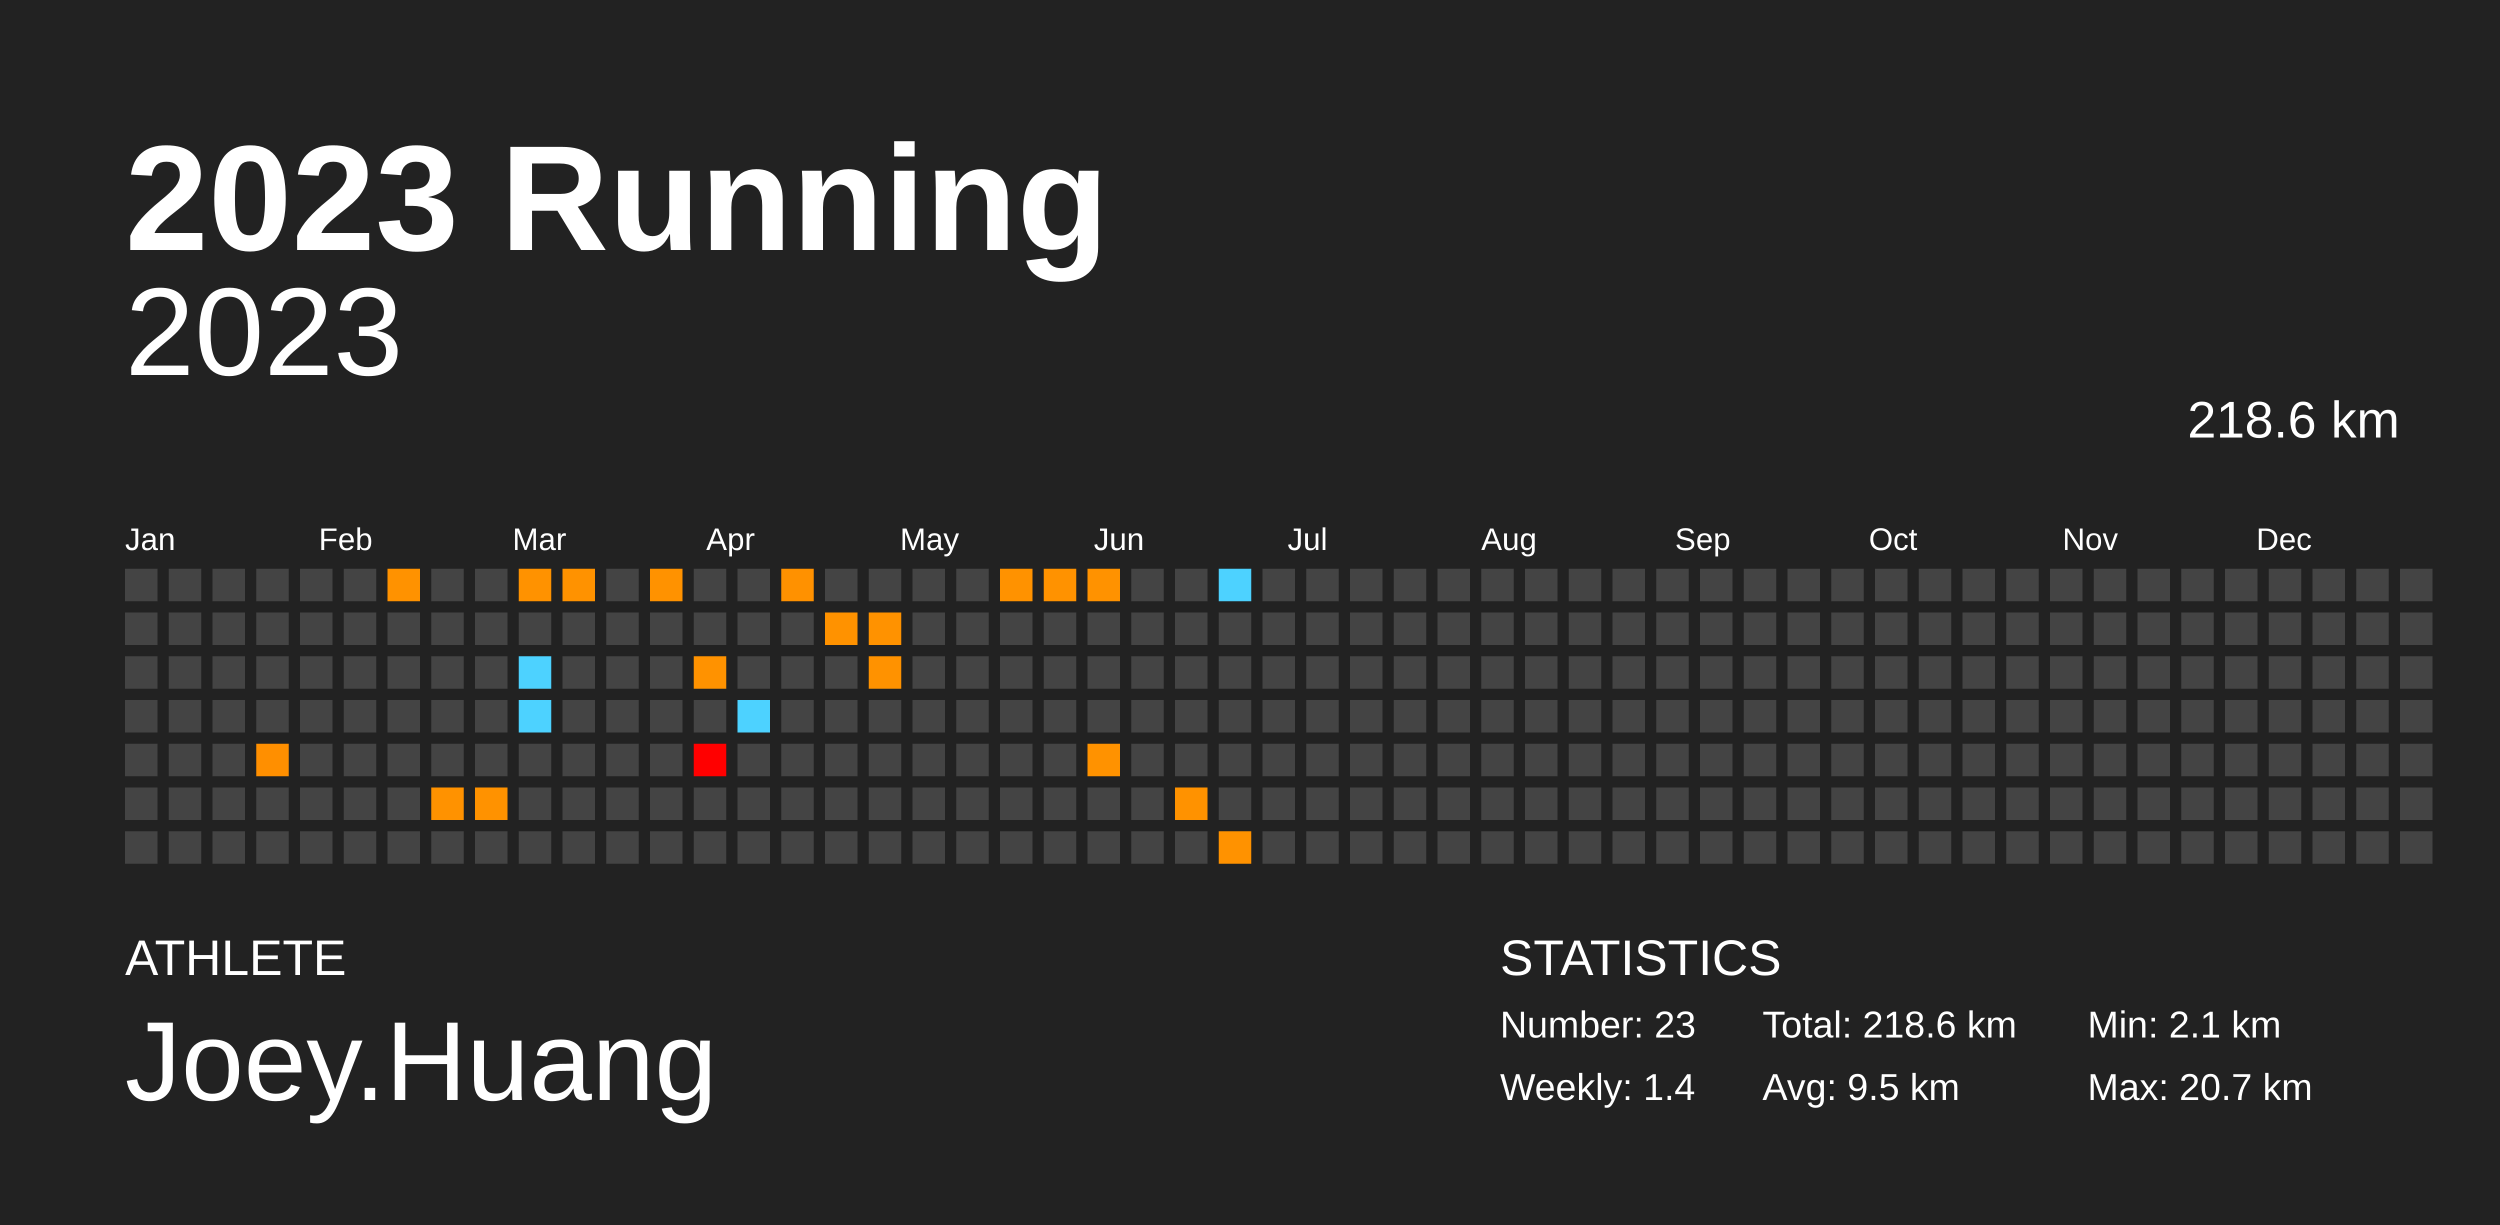
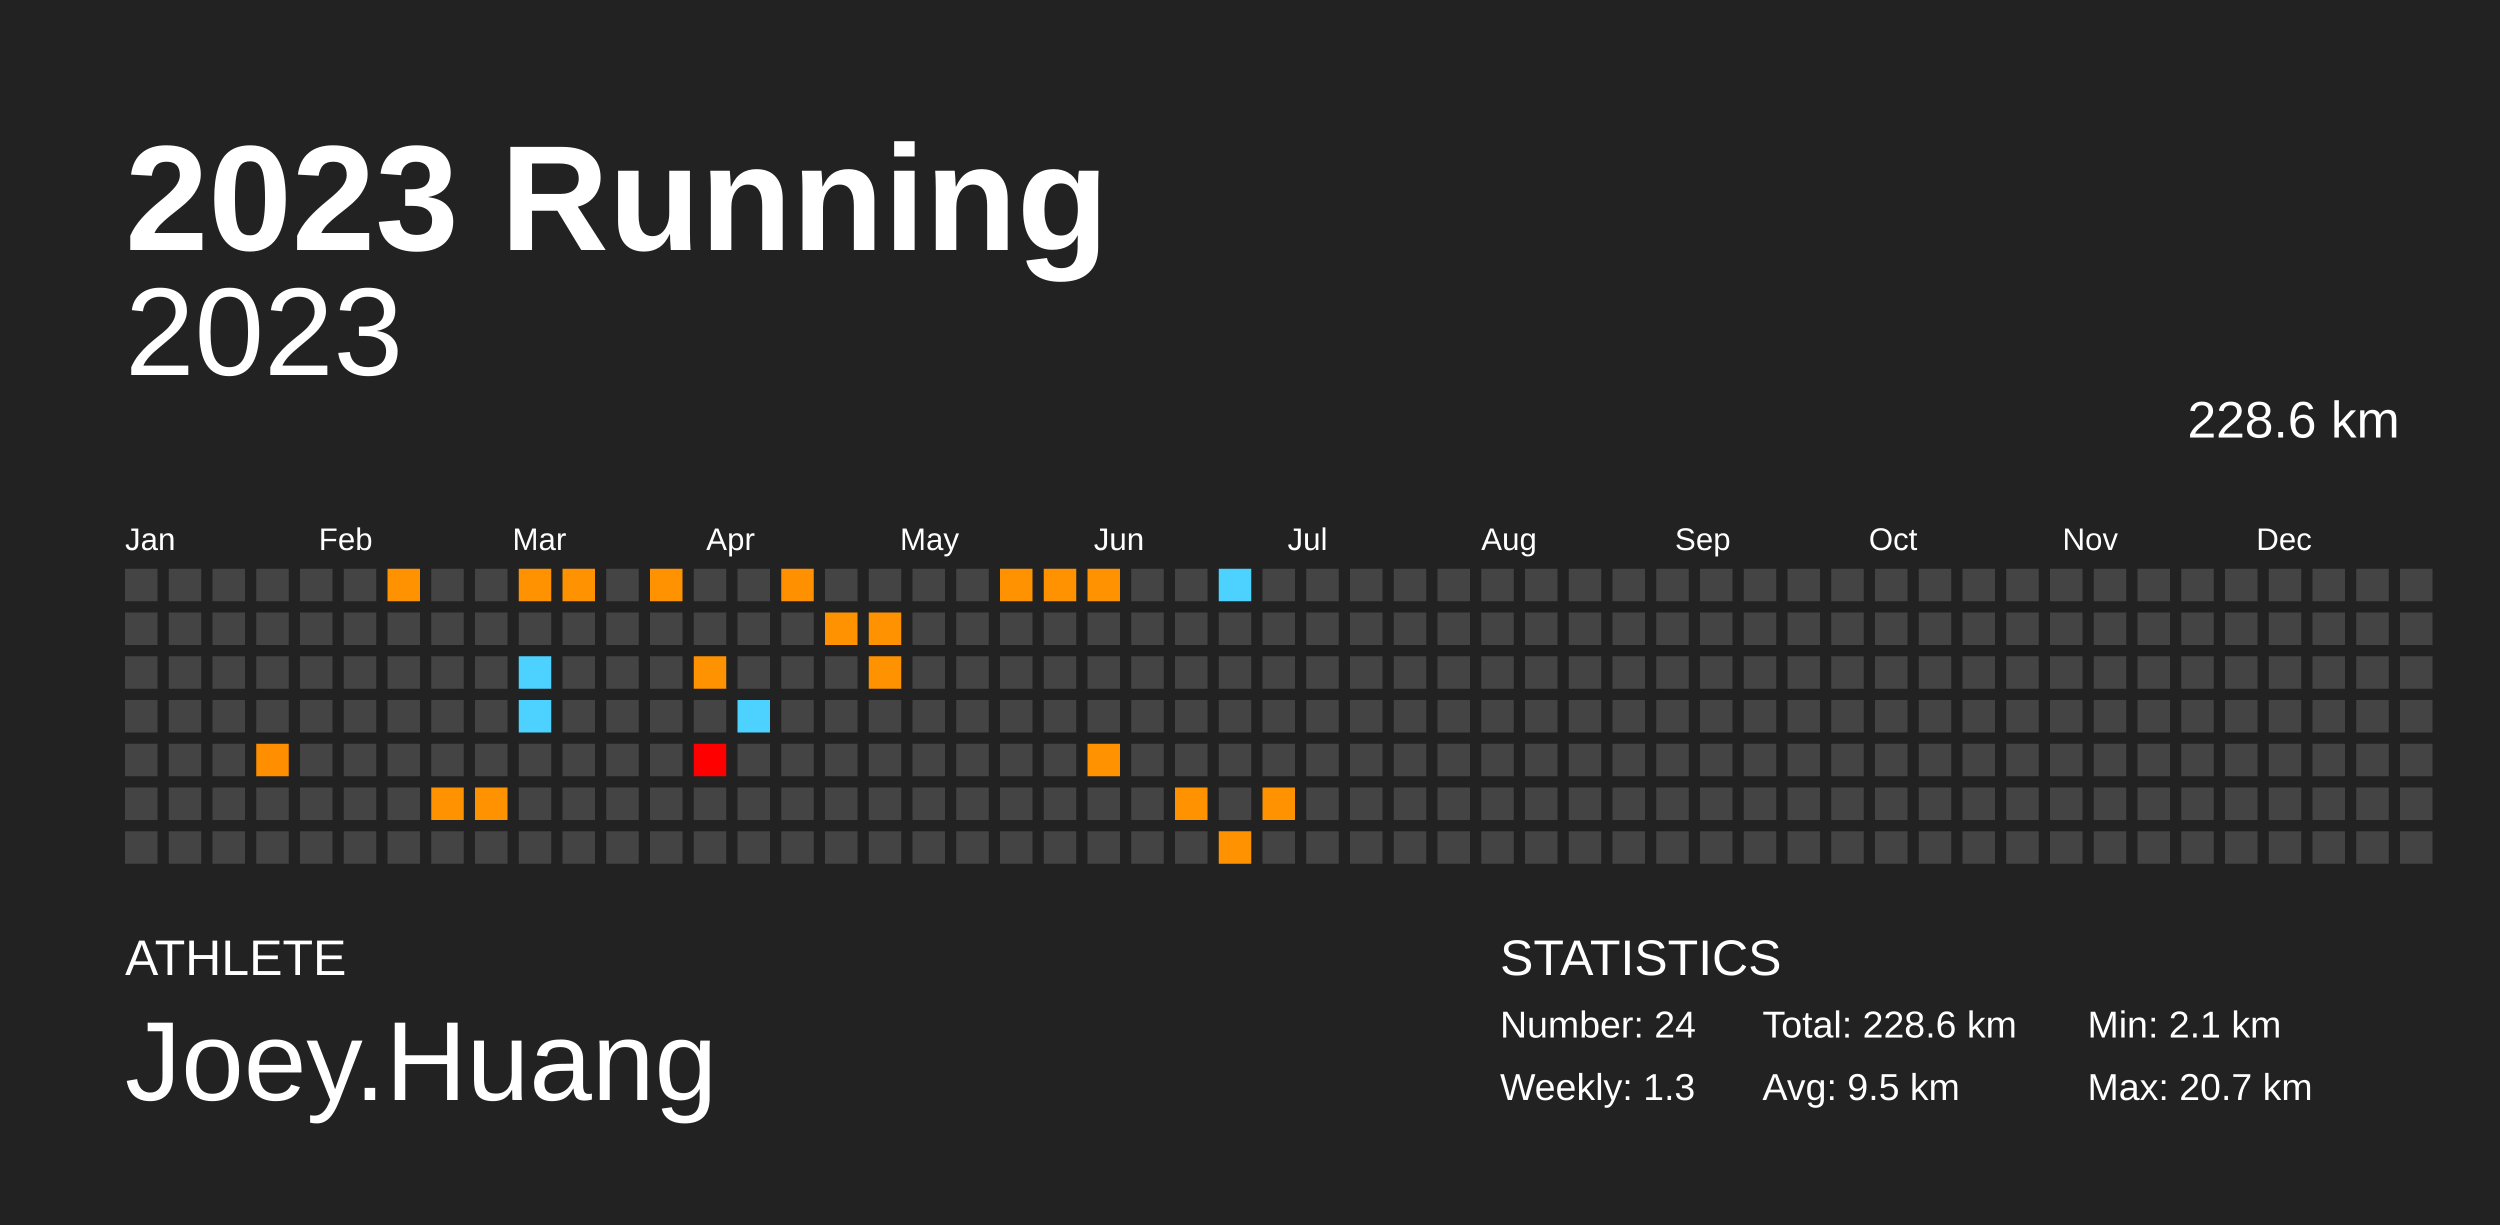
<svg xmlns="http://www.w3.org/2000/svg" baseProfile="full" height="98mm" version="1.1" viewBox="0,0,200,98" width="200mm">
  <defs />
  <rect fill="#222222" height="98" width="200" x="0" y="0" />
  <text fill="#FFFFFF" style="font-size:12px; font-family:Arial; font-weight:bold;" x="10" y="20">2023 Running</text>
  <text fill="#FFFFFF" style="font-size:4px; font-family:Arial" x="10" y="78">ATHLETE</text>
  <text fill="#FFFFFF" style="font-size:9px; font-family:Arial" x="10" y="88">Joey.Huang</text>
  <text fill="#FFFFFF" style="font-size:4px; font-family:Arial" x="120" y="78">STATISTICS</text>
-   <text fill="#FFFFFF" style="font-size:3px; font-family:Arial" x="120" y="83">Number: 23</text>
-   <text fill="#FFFFFF" style="font-size:3px; font-family:Arial" x="120" y="88">Weekly: 1.4</text>
-   <text fill="#FFFFFF" style="font-size:3px; font-family:Arial" x="141" y="83">Total: 218.6 km</text>
+   <text fill="#FFFFFF" style="font-size:3px; font-family:Arial" x="120" y="83">Number: 24</text>
+   <text fill="#FFFFFF" style="font-size:3px; font-family:Arial" x="120" y="88">Weekly: 1.3</text>
+   <text fill="#FFFFFF" style="font-size:3px; font-family:Arial" x="141" y="83">Total: 228.6 km</text>
  <text fill="#FFFFFF" style="font-size:3px; font-family:Arial" x="141" y="88">Avg: 9.5 km</text>
  <text fill="#FFFFFF" style="font-size:3px; font-family:Arial" x="167" y="83">Min: 2.1 km</text>
  <text fill="#FFFFFF" style="font-size:3px; font-family:Arial" x="167" y="88">Max: 20.7 km</text>
  <text alignment-baseline="hanging" fill="#FFFFFF" style="font-size:10.0px; font-family:Arial;" x="10" y="30">2023</text>
-   <text alignment-baseline="hanging" fill="#FFFFFF" style="font-size:4.125px; font-family:Arial;" x="175" y="35">218.6 km</text>
+   <text alignment-baseline="hanging" fill="#FFFFFF" style="font-size:4.125px; font-family:Arial;" x="175" y="35">228.6 km</text>
  <text fill="#FFFFFF" style="font-size:2.5px; font-family:Arial" x="10.0" y="44">Jan</text>
  <text fill="#FFFFFF" style="font-size:2.5px; font-family:Arial" x="25.5" y="44">Feb</text>
  <text fill="#FFFFFF" style="font-size:2.5px; font-family:Arial" x="41.0" y="44">Mar</text>
  <text fill="#FFFFFF" style="font-size:2.5px; font-family:Arial" x="56.5" y="44">Apr</text>
  <text fill="#FFFFFF" style="font-size:2.5px; font-family:Arial" x="72.0" y="44">May</text>
  <text fill="#FFFFFF" style="font-size:2.5px; font-family:Arial" x="87.5" y="44">Jun</text>
  <text fill="#FFFFFF" style="font-size:2.5px; font-family:Arial" x="103.0" y="44">Jul</text>
  <text fill="#FFFFFF" style="font-size:2.5px; font-family:Arial" x="118.5" y="44">Aug</text>
  <text fill="#FFFFFF" style="font-size:2.5px; font-family:Arial" x="134.0" y="44">Sep</text>
  <text fill="#FFFFFF" style="font-size:2.5px; font-family:Arial" x="149.5" y="44">Oct</text>
  <text fill="#FFFFFF" style="font-size:2.5px; font-family:Arial" x="165.0" y="44">Nov</text>
  <text fill="#FFFFFF" style="font-size:2.5px; font-family:Arial" x="180.5" y="44">Dec</text>
  <rect fill="#444444" height="2.6" width="2.6" x="10.0" y="45.5" />
  <rect fill="#444444" height="2.6" width="2.6" x="10.0" y="49.0" />
  <rect fill="#444444" height="2.6" width="2.6" x="10.0" y="52.5" />
  <rect fill="#444444" height="2.6" width="2.6" x="10.0" y="56.0" />
  <rect fill="#444444" height="2.6" width="2.6" x="10.0" y="59.5" />
  <rect fill="#444444" height="2.6" width="2.6" x="10.0" y="63.0" />
  <rect fill="#444444" height="2.6" width="2.6" x="10.0" y="66.5" />
  <rect fill="#444444" height="2.6" width="2.6" x="13.5" y="45.5" />
  <rect fill="#444444" height="2.6" width="2.6" x="13.5" y="49.0" />
  <rect fill="#444444" height="2.6" width="2.6" x="13.5" y="52.5" />
  <rect fill="#444444" height="2.6" width="2.6" x="13.5" y="56.0" />
  <rect fill="#444444" height="2.6" width="2.6" x="13.5" y="59.5" />
  <rect fill="#444444" height="2.6" width="2.6" x="13.5" y="63.0" />
  <rect fill="#444444" height="2.6" width="2.6" x="13.5" y="66.5" />
  <rect fill="#444444" height="2.6" width="2.6" x="17.0" y="45.5" />
  <rect fill="#444444" height="2.6" width="2.6" x="17.0" y="49.0" />
  <rect fill="#444444" height="2.6" width="2.6" x="17.0" y="52.5" />
  <rect fill="#444444" height="2.6" width="2.6" x="17.0" y="56.0" />
  <rect fill="#444444" height="2.6" width="2.6" x="17.0" y="59.5" />
  <rect fill="#444444" height="2.6" width="2.6" x="17.0" y="63.0" />
  <rect fill="#444444" height="2.6" width="2.6" x="17.0" y="66.5" />
  <rect fill="#444444" height="2.6" width="2.6" x="20.5" y="45.5" />
  <rect fill="#444444" height="2.6" width="2.6" x="20.5" y="49.0" />
  <rect fill="#444444" height="2.6" width="2.6" x="20.5" y="52.5" />
  <rect fill="#444444" height="2.6" width="2.6" x="20.5" y="56.0" />
  <rect fill="#ff8f00" height="2.6" width="2.6" x="20.5" y="59.5" />
  <rect fill="#444444" height="2.6" width="2.6" x="20.5" y="63.0" />
  <rect fill="#444444" height="2.6" width="2.6" x="20.5" y="66.5" />
  <rect fill="#444444" height="2.6" width="2.6" x="24.0" y="45.5" />
  <rect fill="#444444" height="2.6" width="2.6" x="24.0" y="49.0" />
  <rect fill="#444444" height="2.6" width="2.6" x="24.0" y="52.5" />
  <rect fill="#444444" height="2.6" width="2.6" x="24.0" y="56.0" />
  <rect fill="#444444" height="2.6" width="2.6" x="24.0" y="59.5" />
  <rect fill="#444444" height="2.6" width="2.6" x="24.0" y="63.0" />
  <rect fill="#444444" height="2.6" width="2.6" x="24.0" y="66.5" />
  <rect fill="#444444" height="2.6" width="2.6" x="27.5" y="45.5" />
  <rect fill="#444444" height="2.6" width="2.6" x="27.5" y="49.0" />
  <rect fill="#444444" height="2.6" width="2.6" x="27.5" y="52.5" />
  <rect fill="#444444" height="2.6" width="2.6" x="27.5" y="56.0" />
  <rect fill="#444444" height="2.6" width="2.6" x="27.5" y="59.5" />
  <rect fill="#444444" height="2.6" width="2.6" x="27.5" y="63.0" />
  <rect fill="#444444" height="2.6" width="2.6" x="27.5" y="66.5" />
  <rect fill="#ff9200" height="2.6" width="2.6" x="31.0" y="45.5" />
  <rect fill="#444444" height="2.6" width="2.6" x="31.0" y="49.0" />
  <rect fill="#444444" height="2.6" width="2.6" x="31.0" y="52.5" />
  <rect fill="#444444" height="2.6" width="2.6" x="31.0" y="56.0" />
  <rect fill="#444444" height="2.6" width="2.6" x="31.0" y="59.5" />
  <rect fill="#444444" height="2.6" width="2.6" x="31.0" y="63.0" />
  <rect fill="#444444" height="2.6" width="2.6" x="31.0" y="66.5" />
  <rect fill="#444444" height="2.6" width="2.6" x="34.5" y="45.5" />
  <rect fill="#444444" height="2.6" width="2.6" x="34.5" y="49.0" />
  <rect fill="#444444" height="2.6" width="2.6" x="34.5" y="52.5" />
  <rect fill="#444444" height="2.6" width="2.6" x="34.5" y="56.0" />
  <rect fill="#444444" height="2.6" width="2.6" x="34.5" y="59.5" />
  <rect fill="#ff9200" height="2.6" width="2.6" x="34.5" y="63.0" />
  <rect fill="#444444" height="2.6" width="2.6" x="34.5" y="66.5" />
  <rect fill="#444444" height="2.6" width="2.6" x="38.0" y="45.5" />
  <rect fill="#444444" height="2.6" width="2.6" x="38.0" y="49.0" />
  <rect fill="#444444" height="2.6" width="2.6" x="38.0" y="52.5" />
  <rect fill="#444444" height="2.6" width="2.6" x="38.0" y="56.0" />
  <rect fill="#444444" height="2.6" width="2.6" x="38.0" y="59.5" />
  <rect fill="#ff9200" height="2.6" width="2.6" x="38.0" y="63.0" />
  <rect fill="#444444" height="2.6" width="2.6" x="38.0" y="66.5" />
  <rect fill="#ff9200" height="2.6" width="2.6" x="41.5" y="45.5" />
  <rect fill="#444444" height="2.6" width="2.6" x="41.5" y="49.0" />
  <rect fill="#4dd2ff" height="2.6" width="2.6" x="41.5" y="52.5" />
  <rect fill="#4dd2ff" height="2.6" width="2.6" x="41.5" y="56.0" />
  <rect fill="#444444" height="2.6" width="2.6" x="41.5" y="59.5" />
  <rect fill="#444444" height="2.6" width="2.6" x="41.5" y="63.0" />
  <rect fill="#444444" height="2.6" width="2.6" x="41.5" y="66.5" />
  <rect fill="#ff9200" height="2.6" width="2.6" x="45.0" y="45.5" />
  <rect fill="#444444" height="2.6" width="2.6" x="45.0" y="49.0" />
  <rect fill="#444444" height="2.6" width="2.6" x="45.0" y="52.5" />
  <rect fill="#444444" height="2.6" width="2.6" x="45.0" y="56.0" />
  <rect fill="#444444" height="2.6" width="2.6" x="45.0" y="59.5" />
  <rect fill="#444444" height="2.6" width="2.6" x="45.0" y="63.0" />
  <rect fill="#444444" height="2.6" width="2.6" x="45.0" y="66.5" />
  <rect fill="#444444" height="2.6" width="2.6" x="48.5" y="45.5" />
  <rect fill="#444444" height="2.6" width="2.6" x="48.5" y="49.0" />
  <rect fill="#444444" height="2.6" width="2.6" x="48.5" y="52.5" />
  <rect fill="#444444" height="2.6" width="2.6" x="48.5" y="56.0" />
  <rect fill="#444444" height="2.6" width="2.6" x="48.5" y="59.5" />
  <rect fill="#444444" height="2.6" width="2.6" x="48.5" y="63.0" />
  <rect fill="#444444" height="2.6" width="2.6" x="48.5" y="66.5" />
  <rect fill="#ff9200" height="2.6" width="2.6" x="52.0" y="45.5" />
  <rect fill="#444444" height="2.6" width="2.6" x="52.0" y="49.0" />
  <rect fill="#444444" height="2.6" width="2.6" x="52.0" y="52.5" />
  <rect fill="#444444" height="2.6" width="2.6" x="52.0" y="56.0" />
  <rect fill="#444444" height="2.6" width="2.6" x="52.0" y="59.5" />
  <rect fill="#444444" height="2.6" width="2.6" x="52.0" y="63.0" />
  <rect fill="#444444" height="2.6" width="2.6" x="52.0" y="66.5" />
  <rect fill="#444444" height="2.6" width="2.6" x="55.5" y="45.5" />
  <rect fill="#444444" height="2.6" width="2.6" x="55.5" y="49.0" />
  <rect fill="#ff9200" height="2.6" width="2.6" x="55.5" y="52.5" />
  <rect fill="#444444" height="2.6" width="2.6" x="55.5" y="56.0" />
  <rect fill="red" height="2.6" width="2.6" x="55.5" y="59.5" />
  <rect fill="#444444" height="2.6" width="2.6" x="55.5" y="63.0" />
  <rect fill="#444444" height="2.6" width="2.6" x="55.5" y="66.5" />
  <rect fill="#444444" height="2.6" width="2.6" x="59.0" y="45.5" />
  <rect fill="#444444" height="2.6" width="2.6" x="59.0" y="49.0" />
  <rect fill="#444444" height="2.6" width="2.6" x="59.0" y="52.5" />
  <rect fill="#4dd2ff" height="2.6" width="2.6" x="59.0" y="56.0" />
  <rect fill="#444444" height="2.6" width="2.6" x="59.0" y="59.5" />
  <rect fill="#444444" height="2.6" width="2.6" x="59.0" y="63.0" />
  <rect fill="#444444" height="2.6" width="2.6" x="59.0" y="66.5" />
  <rect fill="#ff9100" height="2.6" width="2.6" x="62.5" y="45.5" />
  <rect fill="#444444" height="2.6" width="2.6" x="62.5" y="49.0" />
  <rect fill="#444444" height="2.6" width="2.6" x="62.5" y="52.5" />
  <rect fill="#444444" height="2.6" width="2.6" x="62.5" y="56.0" />
  <rect fill="#444444" height="2.6" width="2.6" x="62.5" y="59.5" />
  <rect fill="#444444" height="2.6" width="2.6" x="62.5" y="63.0" />
  <rect fill="#444444" height="2.6" width="2.6" x="62.5" y="66.5" />
  <rect fill="#444444" height="2.6" width="2.6" x="66.0" y="45.5" />
  <rect fill="#ff9200" height="2.6" width="2.6" x="66.0" y="49.0" />
  <rect fill="#444444" height="2.6" width="2.6" x="66.0" y="52.5" />
  <rect fill="#444444" height="2.6" width="2.6" x="66.0" y="56.0" />
  <rect fill="#444444" height="2.6" width="2.6" x="66.0" y="59.5" />
  <rect fill="#444444" height="2.6" width="2.6" x="66.0" y="63.0" />
  <rect fill="#444444" height="2.6" width="2.6" x="66.0" y="66.5" />
  <rect fill="#444444" height="2.6" width="2.6" x="69.5" y="45.5" />
  <rect fill="#ff9200" height="2.6" width="2.6" x="69.5" y="49.0" />
  <rect fill="#ff9200" height="2.6" width="2.6" x="69.5" y="52.5" />
  <rect fill="#444444" height="2.6" width="2.6" x="69.5" y="56.0" />
  <rect fill="#444444" height="2.6" width="2.6" x="69.5" y="59.5" />
  <rect fill="#444444" height="2.6" width="2.6" x="69.5" y="63.0" />
  <rect fill="#444444" height="2.6" width="2.6" x="69.5" y="66.5" />
  <rect fill="#444444" height="2.6" width="2.6" x="73.0" y="45.5" />
  <rect fill="#444444" height="2.6" width="2.6" x="73.0" y="49.0" />
  <rect fill="#444444" height="2.6" width="2.6" x="73.0" y="52.5" />
  <rect fill="#444444" height="2.6" width="2.6" x="73.0" y="56.0" />
  <rect fill="#444444" height="2.6" width="2.6" x="73.0" y="59.5" />
  <rect fill="#444444" height="2.6" width="2.6" x="73.0" y="63.0" />
  <rect fill="#444444" height="2.6" width="2.6" x="73.0" y="66.5" />
  <rect fill="#444444" height="2.6" width="2.6" x="76.5" y="45.5" />
  <rect fill="#444444" height="2.6" width="2.6" x="76.5" y="49.0" />
  <rect fill="#444444" height="2.6" width="2.6" x="76.5" y="52.5" />
  <rect fill="#444444" height="2.6" width="2.6" x="76.5" y="56.0" />
  <rect fill="#444444" height="2.6" width="2.6" x="76.5" y="59.5" />
  <rect fill="#444444" height="2.6" width="2.6" x="76.5" y="63.0" />
  <rect fill="#444444" height="2.6" width="2.6" x="76.5" y="66.5" />
  <rect fill="#ff9200" height="2.6" width="2.6" x="80.0" y="45.5" />
  <rect fill="#444444" height="2.6" width="2.6" x="80.0" y="49.0" />
  <rect fill="#444444" height="2.6" width="2.6" x="80.0" y="52.5" />
  <rect fill="#444444" height="2.6" width="2.6" x="80.0" y="56.0" />
  <rect fill="#444444" height="2.6" width="2.6" x="80.0" y="59.5" />
  <rect fill="#444444" height="2.6" width="2.6" x="80.0" y="63.0" />
  <rect fill="#444444" height="2.6" width="2.6" x="80.0" y="66.5" />
  <rect fill="#ff9200" height="2.6" width="2.6" x="83.5" y="45.5" />
  <rect fill="#444444" height="2.6" width="2.6" x="83.5" y="49.0" />
  <rect fill="#444444" height="2.6" width="2.6" x="83.5" y="52.5" />
  <rect fill="#444444" height="2.6" width="2.6" x="83.5" y="56.0" />
  <rect fill="#444444" height="2.6" width="2.6" x="83.5" y="59.5" />
  <rect fill="#444444" height="2.6" width="2.6" x="83.5" y="63.0" />
  <rect fill="#444444" height="2.6" width="2.6" x="83.5" y="66.5" />
  <rect fill="#ff9200" height="2.6" width="2.6" x="87.0" y="45.5" />
  <rect fill="#444444" height="2.6" width="2.6" x="87.0" y="49.0" />
  <rect fill="#444444" height="2.6" width="2.6" x="87.0" y="52.5" />
  <rect fill="#444444" height="2.6" width="2.6" x="87.0" y="56.0" />
  <rect fill="#ff9200" height="2.6" width="2.6" x="87.0" y="59.5" />
  <rect fill="#444444" height="2.6" width="2.6" x="87.0" y="63.0" />
  <rect fill="#444444" height="2.6" width="2.6" x="87.0" y="66.5" />
  <rect fill="#444444" height="2.6" width="2.6" x="90.5" y="45.5" />
  <rect fill="#444444" height="2.6" width="2.6" x="90.5" y="49.0" />
  <rect fill="#444444" height="2.6" width="2.6" x="90.5" y="52.5" />
  <rect fill="#444444" height="2.6" width="2.6" x="90.5" y="56.0" />
  <rect fill="#444444" height="2.6" width="2.6" x="90.5" y="59.5" />
  <rect fill="#444444" height="2.6" width="2.6" x="90.5" y="63.0" />
  <rect fill="#444444" height="2.6" width="2.6" x="90.5" y="66.5" />
  <rect fill="#444444" height="2.6" width="2.6" x="94.0" y="45.5" />
  <rect fill="#444444" height="2.6" width="2.6" x="94.0" y="49.0" />
  <rect fill="#444444" height="2.6" width="2.6" x="94.0" y="52.5" />
  <rect fill="#444444" height="2.6" width="2.6" x="94.0" y="56.0" />
  <rect fill="#444444" height="2.6" width="2.6" x="94.0" y="59.5" />
  <rect fill="#ff9200" height="2.6" width="2.6" x="94.0" y="63.0" />
  <rect fill="#444444" height="2.6" width="2.6" x="94.0" y="66.5" />
  <rect fill="#4dd2ff" height="2.6" width="2.6" x="97.5" y="45.5" />
  <rect fill="#444444" height="2.6" width="2.6" x="97.5" y="49.0" />
  <rect fill="#444444" height="2.6" width="2.6" x="97.5" y="52.5" />
  <rect fill="#444444" height="2.6" width="2.6" x="97.5" y="56.0" />
  <rect fill="#444444" height="2.6" width="2.6" x="97.5" y="59.5" />
  <rect fill="#444444" height="2.6" width="2.6" x="97.5" y="63.0" />
  <rect fill="#ff9200" height="2.6" width="2.6" x="97.5" y="66.5" />
  <rect fill="#444444" height="2.6" width="2.6" x="101.0" y="45.5" />
  <rect fill="#444444" height="2.6" width="2.6" x="101.0" y="49.0" />
  <rect fill="#444444" height="2.6" width="2.6" x="101.0" y="52.5" />
  <rect fill="#444444" height="2.6" width="2.6" x="101.0" y="56.0" />
  <rect fill="#444444" height="2.6" width="2.6" x="101.0" y="59.5" />
-   <rect fill="#444444" height="2.6" width="2.6" x="101.0" y="63.0" />
+   <rect fill="#ff9200" height="2.6" width="2.6" x="101.0" y="63.0" />
  <rect fill="#444444" height="2.6" width="2.6" x="101.0" y="66.5" />
  <rect fill="#444444" height="2.6" width="2.6" x="104.5" y="45.5" />
  <rect fill="#444444" height="2.6" width="2.6" x="104.5" y="49.0" />
  <rect fill="#444444" height="2.6" width="2.6" x="104.5" y="52.5" />
  <rect fill="#444444" height="2.6" width="2.6" x="104.5" y="56.0" />
  <rect fill="#444444" height="2.6" width="2.6" x="104.5" y="59.5" />
  <rect fill="#444444" height="2.6" width="2.6" x="104.5" y="63.0" />
  <rect fill="#444444" height="2.6" width="2.6" x="104.5" y="66.5" />
  <rect fill="#444444" height="2.6" width="2.6" x="108.0" y="45.5" />
  <rect fill="#444444" height="2.6" width="2.6" x="108.0" y="49.0" />
  <rect fill="#444444" height="2.6" width="2.6" x="108.0" y="52.5" />
  <rect fill="#444444" height="2.6" width="2.6" x="108.0" y="56.0" />
  <rect fill="#444444" height="2.6" width="2.6" x="108.0" y="59.5" />
  <rect fill="#444444" height="2.6" width="2.6" x="108.0" y="63.0" />
  <rect fill="#444444" height="2.6" width="2.6" x="108.0" y="66.5" />
  <rect fill="#444444" height="2.6" width="2.6" x="111.5" y="45.5" />
  <rect fill="#444444" height="2.6" width="2.6" x="111.5" y="49.0" />
  <rect fill="#444444" height="2.6" width="2.6" x="111.5" y="52.5" />
  <rect fill="#444444" height="2.6" width="2.6" x="111.5" y="56.0" />
  <rect fill="#444444" height="2.6" width="2.6" x="111.5" y="59.5" />
  <rect fill="#444444" height="2.6" width="2.6" x="111.5" y="63.0" />
  <rect fill="#444444" height="2.6" width="2.6" x="111.5" y="66.5" />
  <rect fill="#444444" height="2.6" width="2.6" x="115.0" y="45.5" />
  <rect fill="#444444" height="2.6" width="2.6" x="115.0" y="49.0" />
  <rect fill="#444444" height="2.6" width="2.6" x="115.0" y="52.5" />
  <rect fill="#444444" height="2.6" width="2.6" x="115.0" y="56.0" />
  <rect fill="#444444" height="2.6" width="2.6" x="115.0" y="59.5" />
  <rect fill="#444444" height="2.6" width="2.6" x="115.0" y="63.0" />
  <rect fill="#444444" height="2.6" width="2.6" x="115.0" y="66.5" />
  <rect fill="#444444" height="2.6" width="2.6" x="118.5" y="45.5" />
  <rect fill="#444444" height="2.6" width="2.6" x="118.5" y="49.0" />
  <rect fill="#444444" height="2.6" width="2.6" x="118.5" y="52.5" />
  <rect fill="#444444" height="2.6" width="2.6" x="118.5" y="56.0" />
  <rect fill="#444444" height="2.6" width="2.6" x="118.5" y="59.5" />
  <rect fill="#444444" height="2.6" width="2.6" x="118.5" y="63.0" />
  <rect fill="#444444" height="2.6" width="2.6" x="118.5" y="66.5" />
  <rect fill="#444444" height="2.6" width="2.6" x="122.0" y="45.5" />
  <rect fill="#444444" height="2.6" width="2.6" x="122.0" y="49.0" />
  <rect fill="#444444" height="2.6" width="2.6" x="122.0" y="52.5" />
  <rect fill="#444444" height="2.6" width="2.6" x="122.0" y="56.0" />
  <rect fill="#444444" height="2.6" width="2.6" x="122.0" y="59.5" />
  <rect fill="#444444" height="2.6" width="2.6" x="122.0" y="63.0" />
  <rect fill="#444444" height="2.6" width="2.6" x="122.0" y="66.5" />
  <rect fill="#444444" height="2.6" width="2.6" x="125.5" y="45.5" />
  <rect fill="#444444" height="2.6" width="2.6" x="125.5" y="49.0" />
  <rect fill="#444444" height="2.6" width="2.6" x="125.5" y="52.5" />
  <rect fill="#444444" height="2.6" width="2.6" x="125.5" y="56.0" />
  <rect fill="#444444" height="2.6" width="2.6" x="125.5" y="59.5" />
  <rect fill="#444444" height="2.6" width="2.6" x="125.5" y="63.0" />
  <rect fill="#444444" height="2.6" width="2.6" x="125.5" y="66.5" />
  <rect fill="#444444" height="2.6" width="2.6" x="129.0" y="45.5" />
  <rect fill="#444444" height="2.6" width="2.6" x="129.0" y="49.0" />
  <rect fill="#444444" height="2.6" width="2.6" x="129.0" y="52.5" />
  <rect fill="#444444" height="2.6" width="2.6" x="129.0" y="56.0" />
  <rect fill="#444444" height="2.6" width="2.6" x="129.0" y="59.5" />
  <rect fill="#444444" height="2.6" width="2.6" x="129.0" y="63.0" />
  <rect fill="#444444" height="2.6" width="2.6" x="129.0" y="66.5" />
  <rect fill="#444444" height="2.6" width="2.6" x="132.5" y="45.5" />
  <rect fill="#444444" height="2.6" width="2.6" x="132.5" y="49.0" />
  <rect fill="#444444" height="2.6" width="2.6" x="132.5" y="52.5" />
  <rect fill="#444444" height="2.6" width="2.6" x="132.5" y="56.0" />
  <rect fill="#444444" height="2.6" width="2.6" x="132.5" y="59.5" />
  <rect fill="#444444" height="2.6" width="2.6" x="132.5" y="63.0" />
  <rect fill="#444444" height="2.6" width="2.6" x="132.5" y="66.5" />
  <rect fill="#444444" height="2.6" width="2.6" x="136.0" y="45.5" />
  <rect fill="#444444" height="2.6" width="2.6" x="136.0" y="49.0" />
  <rect fill="#444444" height="2.6" width="2.6" x="136.0" y="52.5" />
  <rect fill="#444444" height="2.6" width="2.6" x="136.0" y="56.0" />
  <rect fill="#444444" height="2.6" width="2.6" x="136.0" y="59.5" />
  <rect fill="#444444" height="2.6" width="2.6" x="136.0" y="63.0" />
  <rect fill="#444444" height="2.6" width="2.6" x="136.0" y="66.5" />
  <rect fill="#444444" height="2.6" width="2.6" x="139.5" y="45.5" />
  <rect fill="#444444" height="2.6" width="2.6" x="139.5" y="49.0" />
  <rect fill="#444444" height="2.6" width="2.6" x="139.5" y="52.5" />
  <rect fill="#444444" height="2.6" width="2.6" x="139.5" y="56.0" />
  <rect fill="#444444" height="2.6" width="2.6" x="139.5" y="59.5" />
  <rect fill="#444444" height="2.6" width="2.6" x="139.5" y="63.0" />
  <rect fill="#444444" height="2.6" width="2.6" x="139.5" y="66.5" />
  <rect fill="#444444" height="2.6" width="2.6" x="143.0" y="45.5" />
  <rect fill="#444444" height="2.6" width="2.6" x="143.0" y="49.0" />
  <rect fill="#444444" height="2.6" width="2.6" x="143.0" y="52.5" />
  <rect fill="#444444" height="2.6" width="2.6" x="143.0" y="56.0" />
  <rect fill="#444444" height="2.6" width="2.6" x="143.0" y="59.5" />
  <rect fill="#444444" height="2.6" width="2.6" x="143.0" y="63.0" />
  <rect fill="#444444" height="2.6" width="2.6" x="143.0" y="66.5" />
  <rect fill="#444444" height="2.6" width="2.6" x="146.5" y="45.5" />
  <rect fill="#444444" height="2.6" width="2.6" x="146.5" y="49.0" />
  <rect fill="#444444" height="2.6" width="2.6" x="146.5" y="52.5" />
  <rect fill="#444444" height="2.6" width="2.6" x="146.5" y="56.0" />
  <rect fill="#444444" height="2.6" width="2.6" x="146.5" y="59.5" />
  <rect fill="#444444" height="2.6" width="2.6" x="146.5" y="63.0" />
  <rect fill="#444444" height="2.6" width="2.6" x="146.5" y="66.5" />
  <rect fill="#444444" height="2.6" width="2.6" x="150.0" y="45.5" />
  <rect fill="#444444" height="2.6" width="2.6" x="150.0" y="49.0" />
  <rect fill="#444444" height="2.6" width="2.6" x="150.0" y="52.5" />
  <rect fill="#444444" height="2.6" width="2.6" x="150.0" y="56.0" />
  <rect fill="#444444" height="2.6" width="2.6" x="150.0" y="59.5" />
  <rect fill="#444444" height="2.6" width="2.6" x="150.0" y="63.0" />
  <rect fill="#444444" height="2.6" width="2.6" x="150.0" y="66.5" />
  <rect fill="#444444" height="2.6" width="2.6" x="153.5" y="45.5" />
  <rect fill="#444444" height="2.6" width="2.6" x="153.5" y="49.0" />
  <rect fill="#444444" height="2.6" width="2.6" x="153.5" y="52.5" />
  <rect fill="#444444" height="2.6" width="2.6" x="153.5" y="56.0" />
  <rect fill="#444444" height="2.6" width="2.6" x="153.5" y="59.5" />
  <rect fill="#444444" height="2.6" width="2.6" x="153.5" y="63.0" />
  <rect fill="#444444" height="2.6" width="2.6" x="153.5" y="66.5" />
  <rect fill="#444444" height="2.6" width="2.6" x="157.0" y="45.5" />
  <rect fill="#444444" height="2.6" width="2.6" x="157.0" y="49.0" />
  <rect fill="#444444" height="2.6" width="2.6" x="157.0" y="52.5" />
  <rect fill="#444444" height="2.6" width="2.6" x="157.0" y="56.0" />
  <rect fill="#444444" height="2.6" width="2.6" x="157.0" y="59.5" />
  <rect fill="#444444" height="2.6" width="2.6" x="157.0" y="63.0" />
  <rect fill="#444444" height="2.6" width="2.6" x="157.0" y="66.5" />
  <rect fill="#444444" height="2.6" width="2.6" x="160.5" y="45.5" />
  <rect fill="#444444" height="2.6" width="2.6" x="160.5" y="49.0" />
  <rect fill="#444444" height="2.6" width="2.6" x="160.5" y="52.5" />
  <rect fill="#444444" height="2.6" width="2.6" x="160.5" y="56.0" />
  <rect fill="#444444" height="2.6" width="2.6" x="160.5" y="59.5" />
  <rect fill="#444444" height="2.6" width="2.6" x="160.5" y="63.0" />
  <rect fill="#444444" height="2.6" width="2.6" x="160.5" y="66.5" />
  <rect fill="#444444" height="2.6" width="2.6" x="164.0" y="45.5" />
  <rect fill="#444444" height="2.6" width="2.6" x="164.0" y="49.0" />
  <rect fill="#444444" height="2.6" width="2.6" x="164.0" y="52.5" />
  <rect fill="#444444" height="2.6" width="2.6" x="164.0" y="56.0" />
  <rect fill="#444444" height="2.6" width="2.6" x="164.0" y="59.5" />
  <rect fill="#444444" height="2.6" width="2.6" x="164.0" y="63.0" />
  <rect fill="#444444" height="2.6" width="2.6" x="164.0" y="66.5" />
  <rect fill="#444444" height="2.6" width="2.6" x="167.5" y="45.5" />
  <rect fill="#444444" height="2.6" width="2.6" x="167.5" y="49.0" />
  <rect fill="#444444" height="2.6" width="2.6" x="167.5" y="52.5" />
  <rect fill="#444444" height="2.6" width="2.6" x="167.5" y="56.0" />
  <rect fill="#444444" height="2.6" width="2.6" x="167.5" y="59.5" />
  <rect fill="#444444" height="2.6" width="2.6" x="167.5" y="63.0" />
  <rect fill="#444444" height="2.6" width="2.6" x="167.5" y="66.5" />
  <rect fill="#444444" height="2.6" width="2.6" x="171.0" y="45.5" />
  <rect fill="#444444" height="2.6" width="2.6" x="171.0" y="49.0" />
  <rect fill="#444444" height="2.6" width="2.6" x="171.0" y="52.5" />
  <rect fill="#444444" height="2.6" width="2.6" x="171.0" y="56.0" />
  <rect fill="#444444" height="2.6" width="2.6" x="171.0" y="59.5" />
  <rect fill="#444444" height="2.6" width="2.6" x="171.0" y="63.0" />
  <rect fill="#444444" height="2.6" width="2.6" x="171.0" y="66.5" />
  <rect fill="#444444" height="2.6" width="2.6" x="174.5" y="45.5" />
  <rect fill="#444444" height="2.6" width="2.6" x="174.5" y="49.0" />
  <rect fill="#444444" height="2.6" width="2.6" x="174.5" y="52.5" />
  <rect fill="#444444" height="2.6" width="2.6" x="174.5" y="56.0" />
  <rect fill="#444444" height="2.6" width="2.6" x="174.5" y="59.5" />
  <rect fill="#444444" height="2.6" width="2.6" x="174.5" y="63.0" />
  <rect fill="#444444" height="2.6" width="2.6" x="174.5" y="66.5" />
  <rect fill="#444444" height="2.6" width="2.6" x="178.0" y="45.5" />
  <rect fill="#444444" height="2.6" width="2.6" x="178.0" y="49.0" />
  <rect fill="#444444" height="2.6" width="2.6" x="178.0" y="52.5" />
  <rect fill="#444444" height="2.6" width="2.6" x="178.0" y="56.0" />
  <rect fill="#444444" height="2.6" width="2.6" x="178.0" y="59.5" />
  <rect fill="#444444" height="2.6" width="2.6" x="178.0" y="63.0" />
  <rect fill="#444444" height="2.6" width="2.6" x="178.0" y="66.5" />
  <rect fill="#444444" height="2.6" width="2.6" x="181.5" y="45.5" />
  <rect fill="#444444" height="2.6" width="2.6" x="181.5" y="49.0" />
  <rect fill="#444444" height="2.6" width="2.6" x="181.5" y="52.5" />
  <rect fill="#444444" height="2.6" width="2.6" x="181.5" y="56.0" />
  <rect fill="#444444" height="2.6" width="2.6" x="181.5" y="59.5" />
  <rect fill="#444444" height="2.6" width="2.6" x="181.5" y="63.0" />
  <rect fill="#444444" height="2.6" width="2.6" x="181.5" y="66.5" />
  <rect fill="#444444" height="2.6" width="2.6" x="185.0" y="45.5" />
  <rect fill="#444444" height="2.6" width="2.6" x="185.0" y="49.0" />
  <rect fill="#444444" height="2.6" width="2.6" x="185.0" y="52.5" />
  <rect fill="#444444" height="2.6" width="2.6" x="185.0" y="56.0" />
  <rect fill="#444444" height="2.6" width="2.6" x="185.0" y="59.5" />
  <rect fill="#444444" height="2.6" width="2.6" x="185.0" y="63.0" />
  <rect fill="#444444" height="2.6" width="2.6" x="185.0" y="66.5" />
  <rect fill="#444444" height="2.6" width="2.6" x="188.5" y="45.5" />
  <rect fill="#444444" height="2.6" width="2.6" x="188.5" y="49.0" />
  <rect fill="#444444" height="2.6" width="2.6" x="188.5" y="52.5" />
  <rect fill="#444444" height="2.6" width="2.6" x="188.5" y="56.0" />
  <rect fill="#444444" height="2.6" width="2.6" x="188.5" y="59.5" />
  <rect fill="#444444" height="2.6" width="2.6" x="188.5" y="63.0" />
  <rect fill="#444444" height="2.6" width="2.6" x="188.5" y="66.5" />
  <rect fill="#444444" height="2.6" width="2.6" x="192.0" y="45.5" />
  <rect fill="#444444" height="2.6" width="2.6" x="192.0" y="49.0" />
  <rect fill="#444444" height="2.6" width="2.6" x="192.0" y="52.5" />
  <rect fill="#444444" height="2.6" width="2.6" x="192.0" y="56.0" />
  <rect fill="#444444" height="2.6" width="2.6" x="192.0" y="59.5" />
  <rect fill="#444444" height="2.6" width="2.6" x="192.0" y="63.0" />
  <rect fill="#444444" height="2.6" width="2.6" x="192.0" y="66.5" />
</svg>
